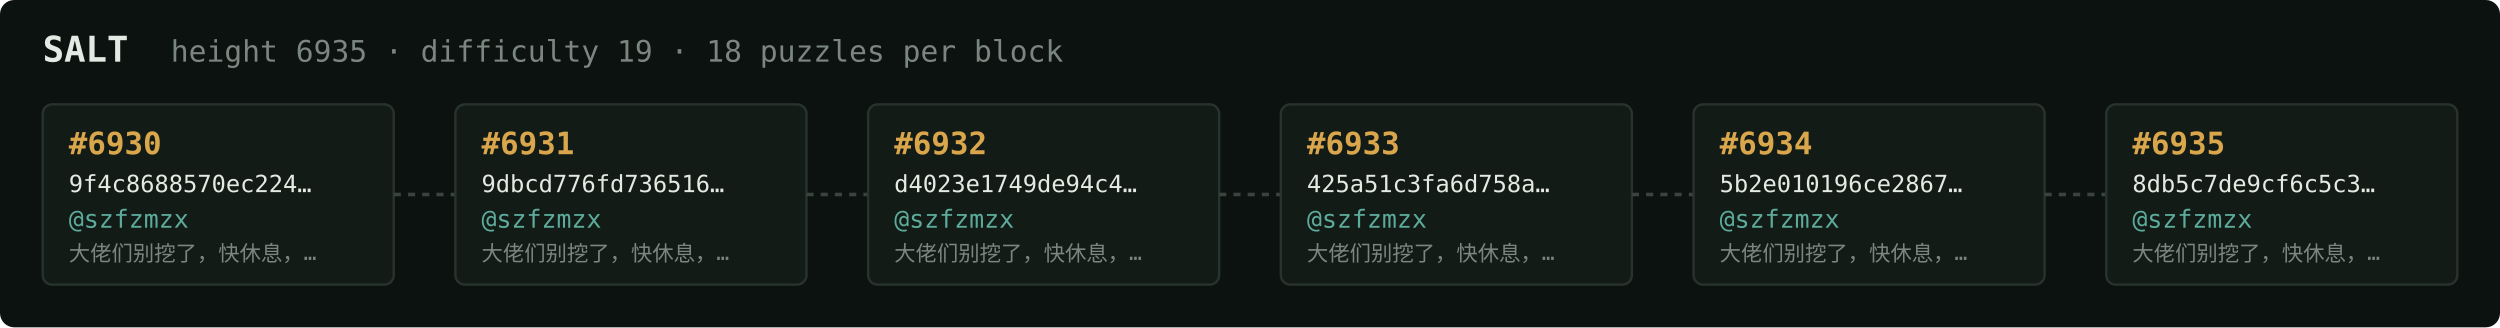
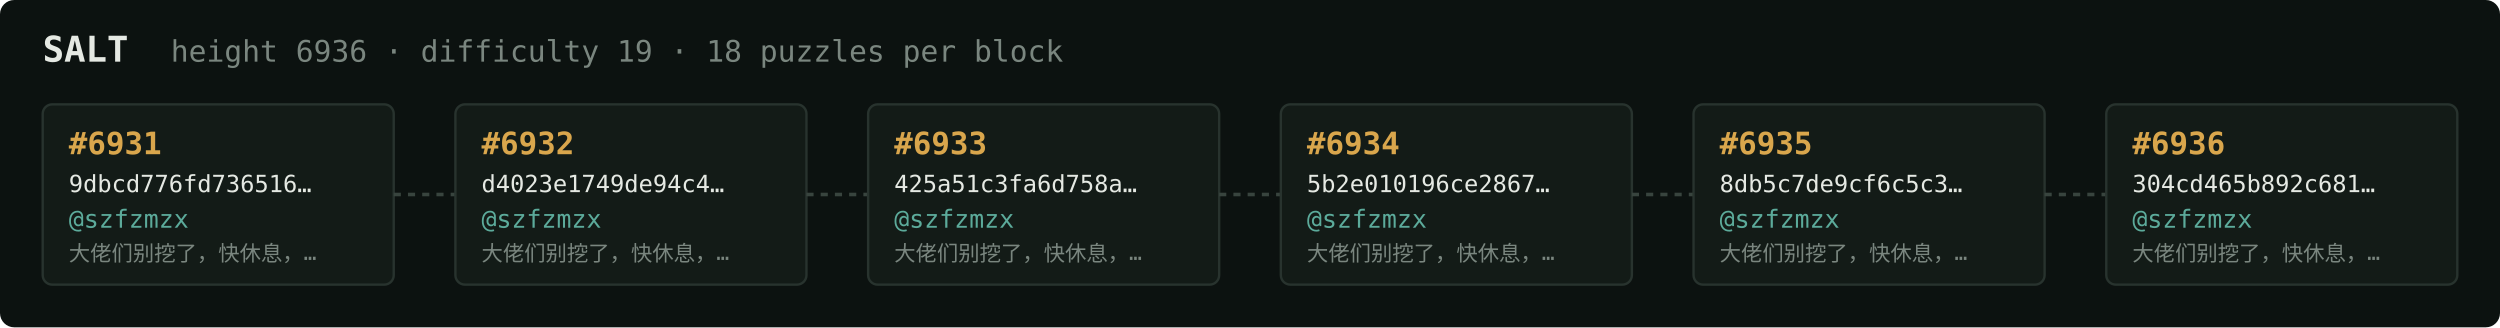
<svg xmlns="http://www.w3.org/2000/svg" width="1054" height="138" viewBox="0 0 1054 138" font-family="ui-monospace,SFMono-Regular,Menlo,monospace">
  <rect fill="#0c1210" width="1054" height="138" rx="6" />
  <text x="18" y="26" fill="#e5e9e3" font-size="15" font-weight="700">SALT</text>
-   <text x="72" y="26" fill="#7a867f" font-size="12.5">height 6935 · difficulty 19 · 18 puzzles per block</text>
+   <text x="72" y="26" fill="#7a867f" font-size="12.5">height 6936 · difficulty 19 · 18 puzzles per block</text>
  <rect x="18" y="44" width="148" height="76" rx="4" fill="#131b17" stroke="#28332e" stroke-width="1" />
-   <text x="29" y="65" fill="#d9a64c" font-size="13" font-weight="700">#6930</text>
-   <text x="29" y="81" fill="#e5e9e3" font-size="10">9f4c8688570ec224…</text>
+   <text x="29" y="65" fill="#d9a64c" font-size="13" font-weight="700">#6931</text>
+   <text x="29" y="81" fill="#e5e9e3" font-size="10">9dbcd776fd736516…</text>
  <text x="29" y="96" fill="#5cab9b" font-size="10.5">@szfzmzx</text>
  <text x="29" y="110" fill="#7a867f" font-size="9">大佬们别挖了，快休息，…</text>
  <line x1="166" y1="82.0" x2="192" y2="82.0" stroke="#38443e" stroke-width="1.5" stroke-dasharray="3 3" />
  <rect x="192" y="44" width="148" height="76" rx="4" fill="#131b17" stroke="#28332e" stroke-width="1" />
-   <text x="203" y="65" fill="#d9a64c" font-size="13" font-weight="700">#6931</text>
-   <text x="203" y="81" fill="#e5e9e3" font-size="10">9dbcd776fd736516…</text>
+   <text x="203" y="65" fill="#d9a64c" font-size="13" font-weight="700">#6932</text>
+   <text x="203" y="81" fill="#e5e9e3" font-size="10">d4023e1749de94c4…</text>
  <text x="203" y="96" fill="#5cab9b" font-size="10.5">@szfzmzx</text>
  <text x="203" y="110" fill="#7a867f" font-size="9">大佬们别挖了，快休息，…</text>
  <line x1="340" y1="82.0" x2="366" y2="82.0" stroke="#38443e" stroke-width="1.5" stroke-dasharray="3 3" />
  <rect x="366" y="44" width="148" height="76" rx="4" fill="#131b17" stroke="#28332e" stroke-width="1" />
-   <text x="377" y="65" fill="#d9a64c" font-size="13" font-weight="700">#6932</text>
-   <text x="377" y="81" fill="#e5e9e3" font-size="10">d4023e1749de94c4…</text>
+   <text x="377" y="65" fill="#d9a64c" font-size="13" font-weight="700">#6933</text>
+   <text x="377" y="81" fill="#e5e9e3" font-size="10">425a51c3fa6d758a…</text>
  <text x="377" y="96" fill="#5cab9b" font-size="10.5">@szfzmzx</text>
  <text x="377" y="110" fill="#7a867f" font-size="9">大佬们别挖了，快休息，…</text>
  <line x1="514" y1="82.0" x2="540" y2="82.0" stroke="#38443e" stroke-width="1.5" stroke-dasharray="3 3" />
  <rect x="540" y="44" width="148" height="76" rx="4" fill="#131b17" stroke="#28332e" stroke-width="1" />
-   <text x="551" y="65" fill="#d9a64c" font-size="13" font-weight="700">#6933</text>
-   <text x="551" y="81" fill="#e5e9e3" font-size="10">425a51c3fa6d758a…</text>
+   <text x="551" y="65" fill="#d9a64c" font-size="13" font-weight="700">#6934</text>
+   <text x="551" y="81" fill="#e5e9e3" font-size="10">5b2e010196ce2867…</text>
  <text x="551" y="96" fill="#5cab9b" font-size="10.5">@szfzmzx</text>
  <text x="551" y="110" fill="#7a867f" font-size="9">大佬们别挖了，快休息，…</text>
  <line x1="688" y1="82.0" x2="714" y2="82.0" stroke="#38443e" stroke-width="1.5" stroke-dasharray="3 3" />
  <rect x="714" y="44" width="148" height="76" rx="4" fill="#131b17" stroke="#28332e" stroke-width="1" />
-   <text x="725" y="65" fill="#d9a64c" font-size="13" font-weight="700">#6934</text>
-   <text x="725" y="81" fill="#e5e9e3" font-size="10">5b2e010196ce2867…</text>
+   <text x="725" y="65" fill="#d9a64c" font-size="13" font-weight="700">#6935</text>
+   <text x="725" y="81" fill="#e5e9e3" font-size="10">8db5c7de9cf6c5c3…</text>
  <text x="725" y="96" fill="#5cab9b" font-size="10.5">@szfzmzx</text>
  <text x="725" y="110" fill="#7a867f" font-size="9">大佬们别挖了，快休息，…</text>
  <line x1="862" y1="82.0" x2="888" y2="82.0" stroke="#38443e" stroke-width="1.5" stroke-dasharray="3 3" />
  <rect x="888" y="44" width="148" height="76" rx="4" fill="#131b17" stroke="#28332e" stroke-width="1" />
-   <text x="899" y="65" fill="#d9a64c" font-size="13" font-weight="700">#6935</text>
-   <text x="899" y="81" fill="#e5e9e3" font-size="10">8db5c7de9cf6c5c3…</text>
+   <text x="899" y="65" fill="#d9a64c" font-size="13" font-weight="700">#6936</text>
+   <text x="899" y="81" fill="#e5e9e3" font-size="10">304cd465b892c681…</text>
  <text x="899" y="96" fill="#5cab9b" font-size="10.5">@szfzmzx</text>
  <text x="899" y="110" fill="#7a867f" font-size="9">大佬们别挖了，快休息，…</text>
</svg>
